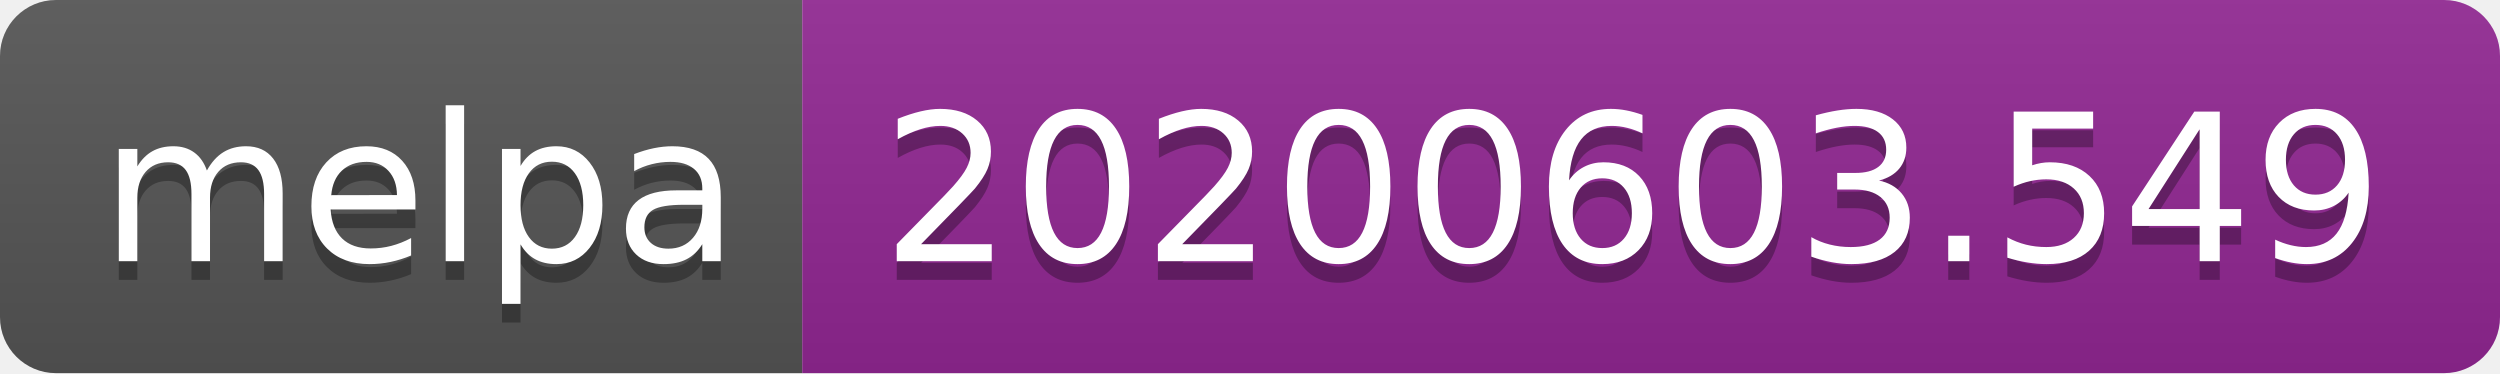
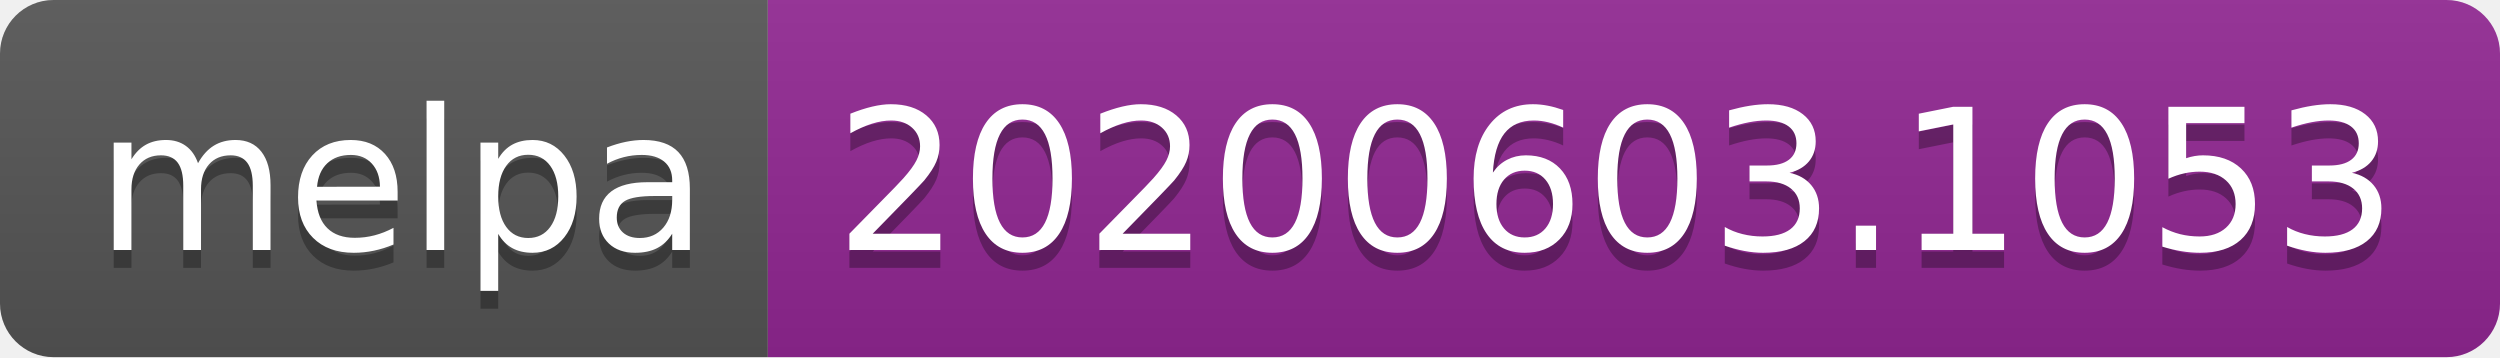
- <svg xmlns="http://www.w3.org/2000/svg" width="134" height="20">
+ <svg xmlns="http://www.w3.org/2000/svg" width="140" height="20">
  <linearGradient id="s" x2="0" y2="100%">
    <stop offset="0" stop-color="#bbb" stop-opacity=".1" />
    <stop offset="1" stop-opacity=".1" />
  </linearGradient>
  <clipPath id="r">
-     <rect width="134" height="20" rx="3" fill="#fff" />
+     <rect width="140" height="20" rx="3" fill="#fff" />
  </clipPath>
  <g clip-path="url(#r)">
    <rect width="43" height="20" fill="#555" />
-     <rect x="43" width="91" height="20" fill="#922793" />
-     <rect width="134" height="20" fill="url(#s)" />
+     <rect x="43" width="97" height="20" fill="#922793" />
+     <rect width="140" height="20" fill="url(#s)" />
  </g>
  <g fill="#fff" text-anchor="middle" font-family="Verdana,Geneva,DejaVu Sans,sans-serif" text-rendering="geometricPrecision" font-size="110">
    <text x="225" y="150" fill="#010101" fill-opacity=".3" transform="scale(.1)" textLength="330">melpa</text>
    <text x="225" y="140" transform="scale(.1)" textLength="330">melpa</text>
-     <text x="875" y="150" fill="#010101" fill-opacity=".3" transform="scale(.1)" textLength="810">20200603.549</text>
-     <text x="875" y="140" transform="scale(.1)" textLength="810">20200603.549</text>
+     <text x="905" y="150" fill="#010101" fill-opacity=".3" transform="scale(.1)" textLength="870">20200603.1053</text>
+     <text x="905" y="140" transform="scale(.1)" textLength="870">20200603.1053</text>
  </g>
</svg>
